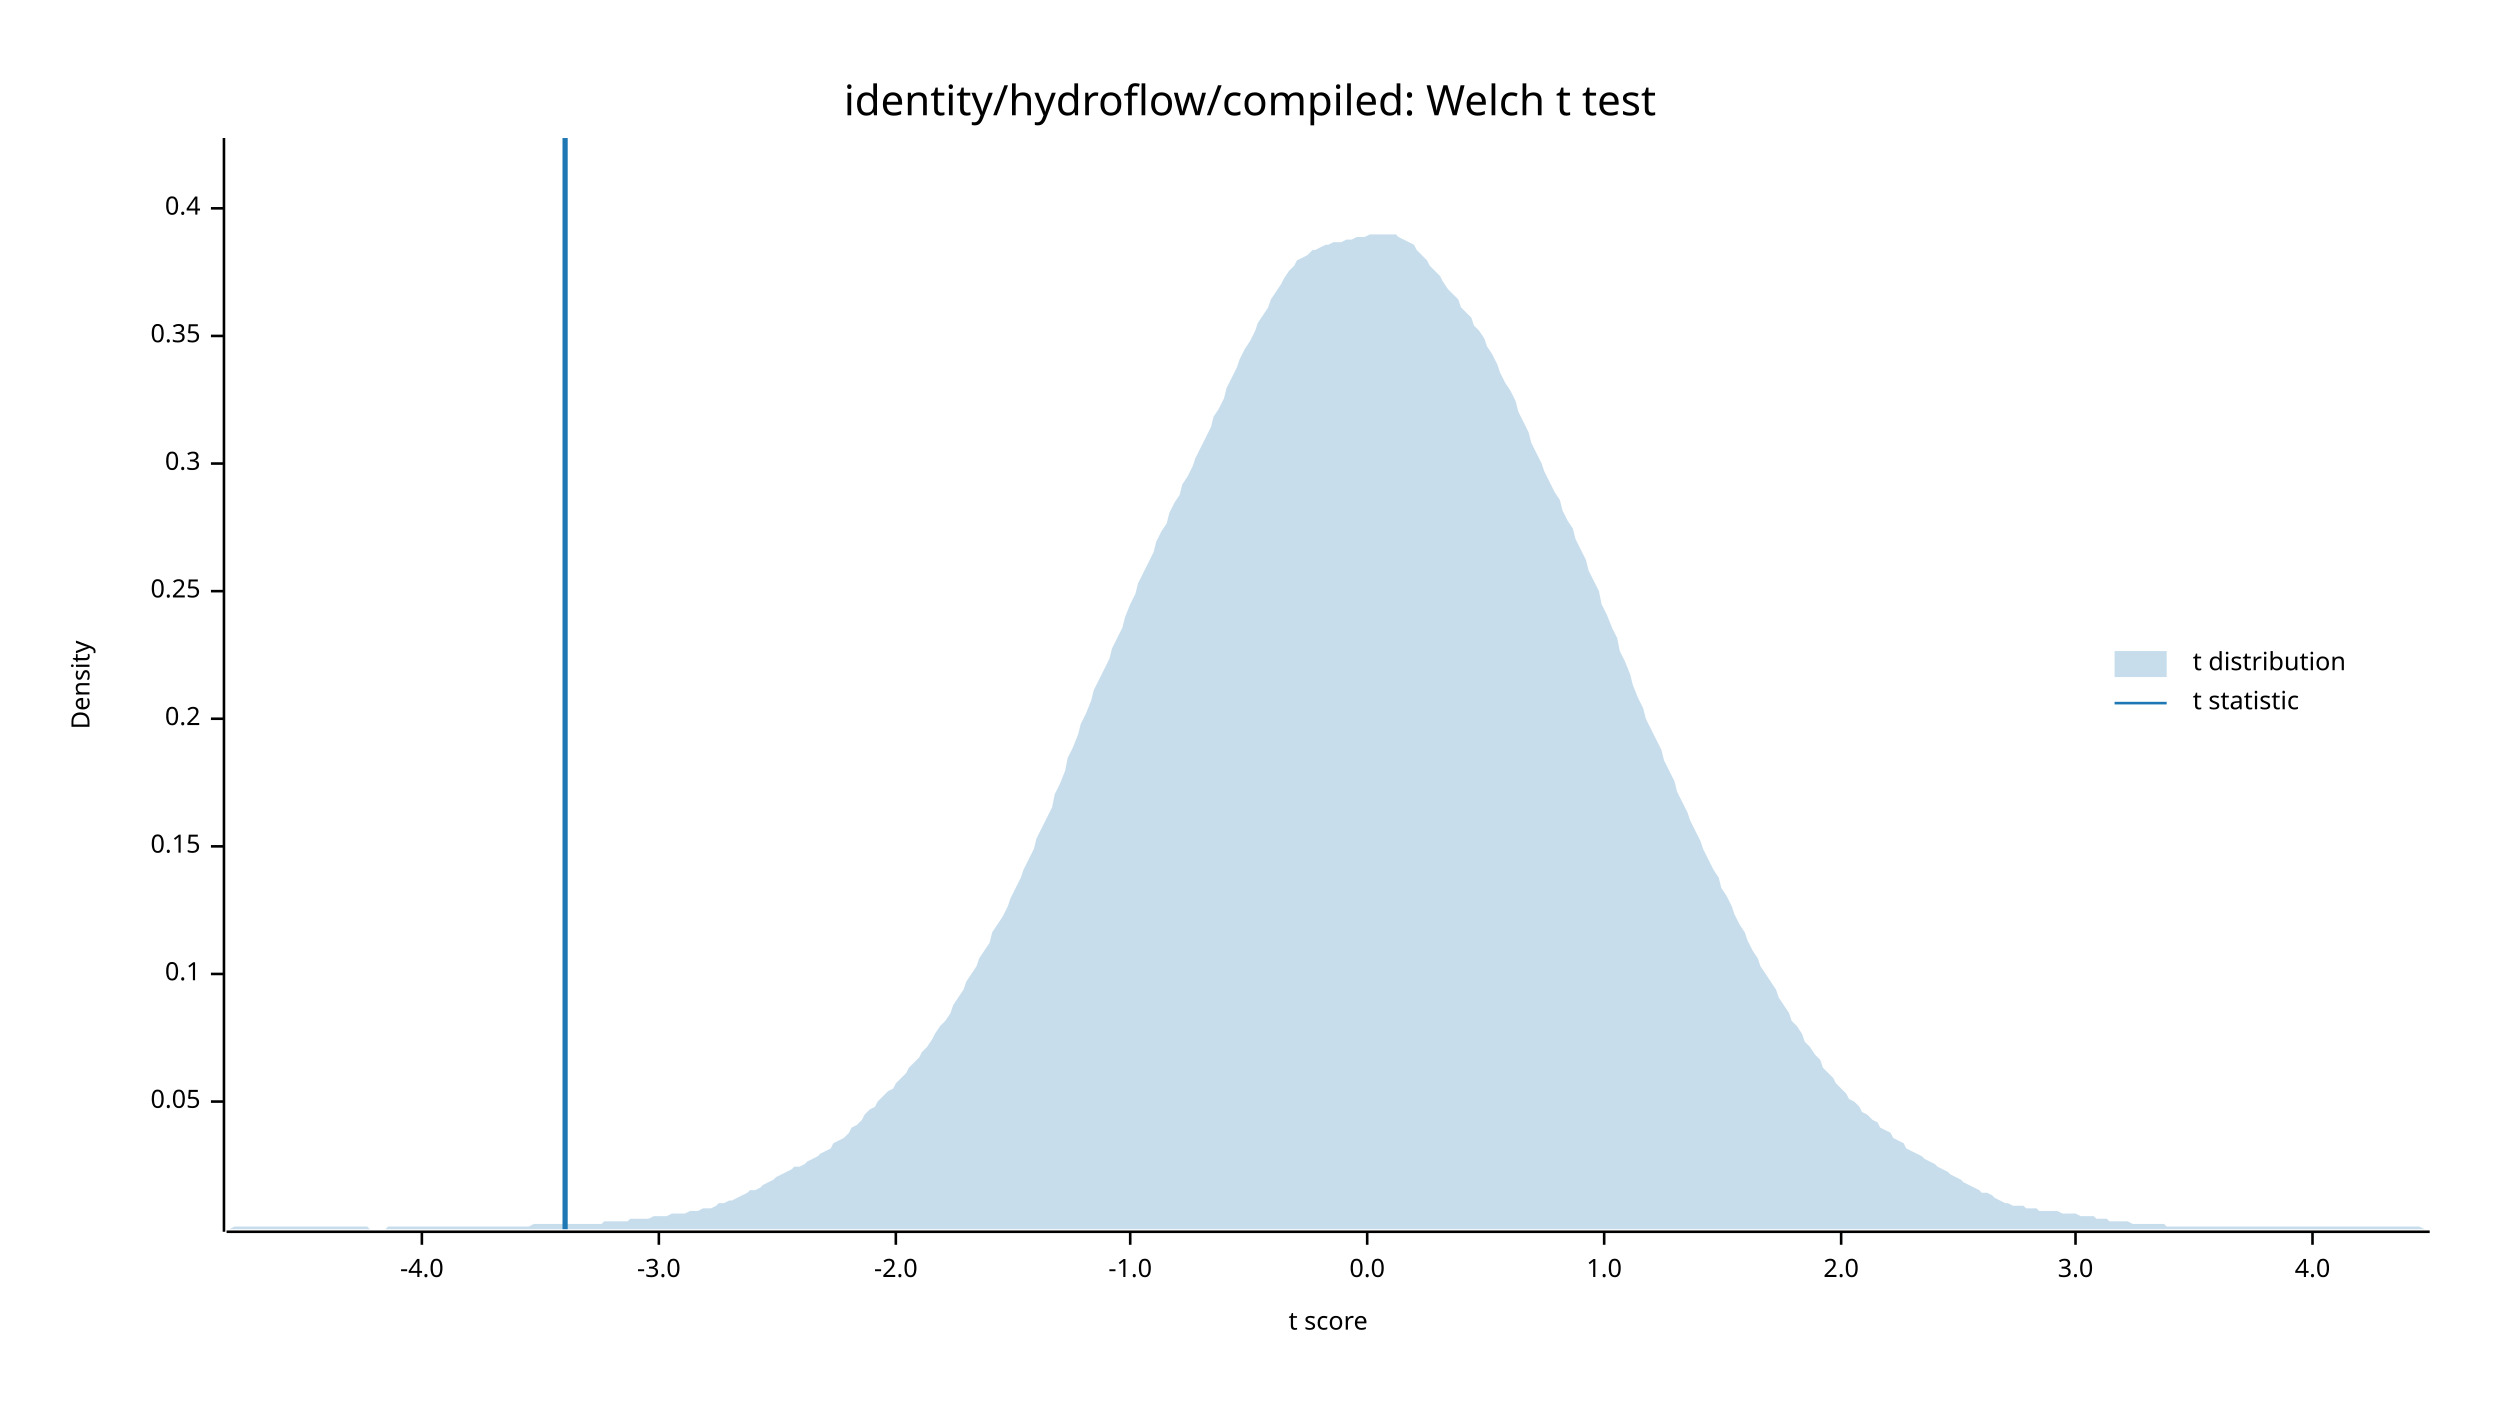
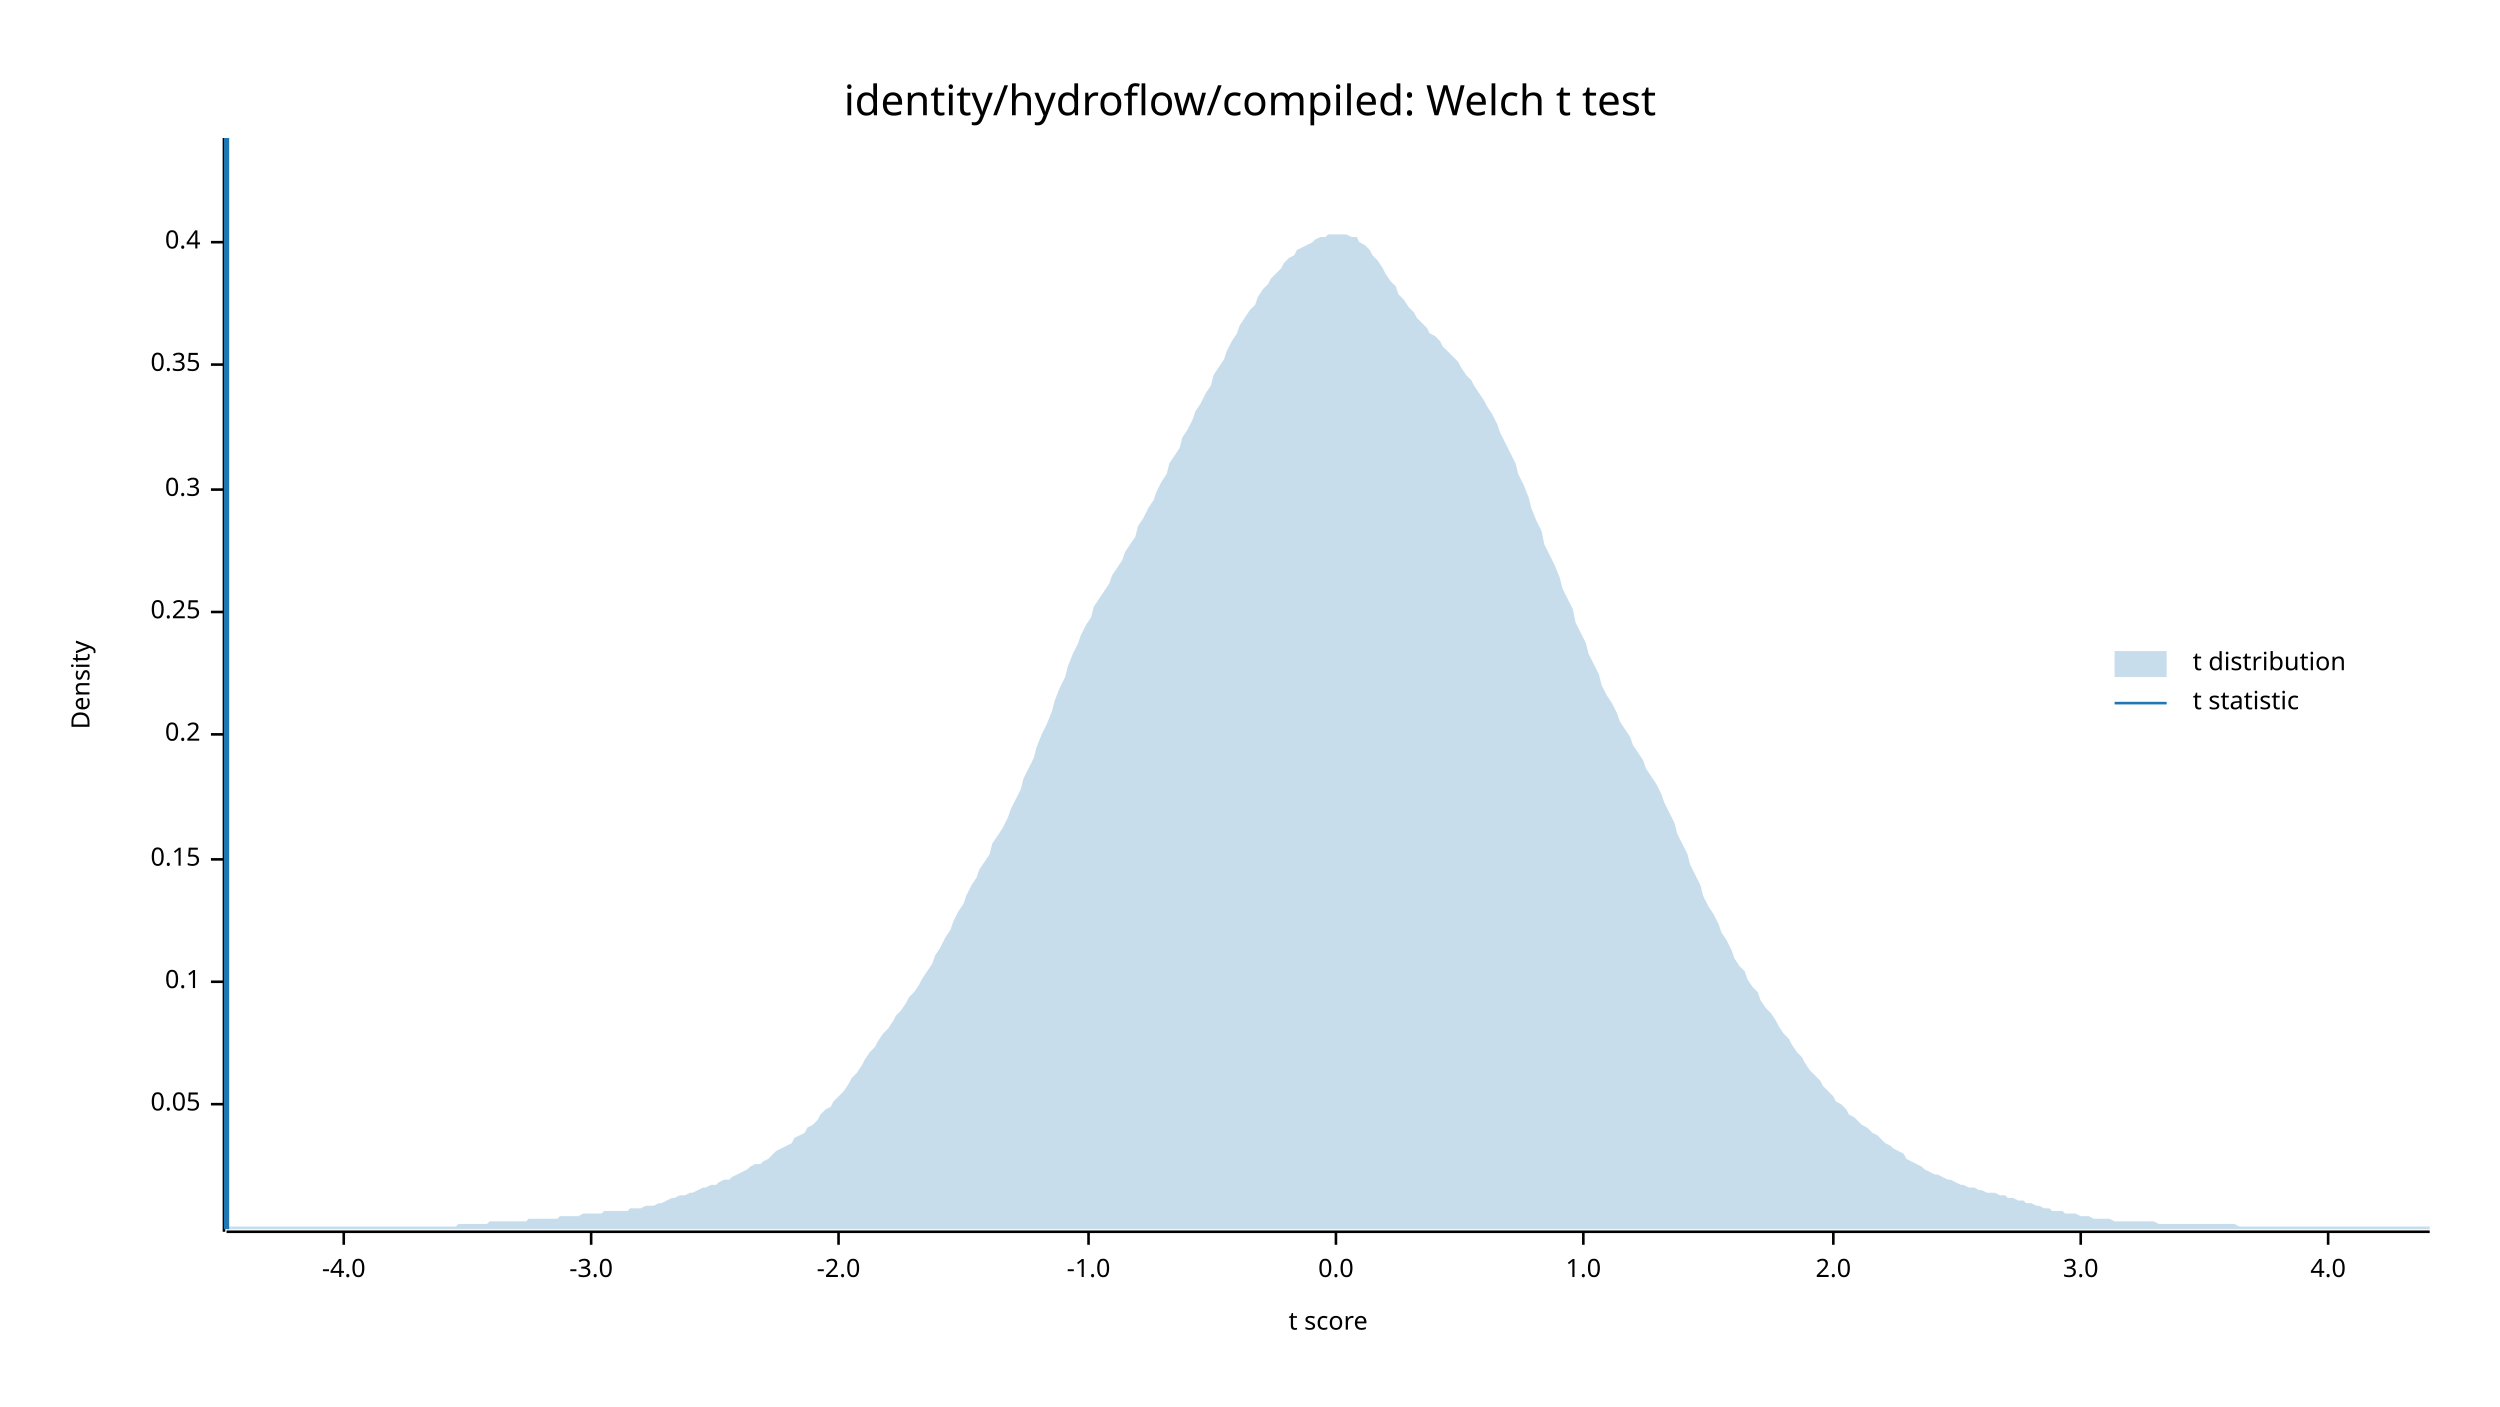
<svg xmlns="http://www.w3.org/2000/svg" width="960" height="540" viewBox="0 0 960 540">
  <text x="480" y="32" dy="0.76em" text-anchor="middle" font-family="sans-serif" font-size="16.129" opacity="1" fill="#000000">
identity/hydroflow/compiled: Welch t test
</text>
  <text x="27" y="263" dy="0.76em" text-anchor="middle" font-family="sans-serif" font-size="9.677" opacity="1" fill="#000000" transform="rotate(270, 27, 263)">
Density
</text>
  <text x="510" y="513" dy="-0.5ex" text-anchor="middle" font-family="sans-serif" font-size="9.677" opacity="1" fill="#000000">
t score
</text>
  <polyline fill="none" opacity="1" stroke="#000000" stroke-width="1" points="86,53 86,473 " />
-   <text x="77" y="423" dy="0.5ex" text-anchor="end" font-family="sans-serif" font-size="9.677" opacity="1" fill="#000000">
+   <text x="77" y="424" dy="0.5ex" text-anchor="end" font-family="sans-serif" font-size="9.677" opacity="1" fill="#000000">
0.05
</text>
-   <polyline fill="none" opacity="1" stroke="#000000" stroke-width="1" points="81,423 86,423 " />
-   <text x="77" y="374" dy="0.5ex" text-anchor="end" font-family="sans-serif" font-size="9.677" opacity="1" fill="#000000">
+   <polyline fill="none" opacity="1" stroke="#000000" stroke-width="1" points="81,424 86,424 " />
+   <text x="77" y="377" dy="0.5ex" text-anchor="end" font-family="sans-serif" font-size="9.677" opacity="1" fill="#000000">
0.1
</text>
-   <polyline fill="none" opacity="1" stroke="#000000" stroke-width="1" points="81,374 86,374 " />
-   <text x="77" y="325" dy="0.5ex" text-anchor="end" font-family="sans-serif" font-size="9.677" opacity="1" fill="#000000">
+   <polyline fill="none" opacity="1" stroke="#000000" stroke-width="1" points="81,377 86,377 " />
+   <text x="77" y="330" dy="0.5ex" text-anchor="end" font-family="sans-serif" font-size="9.677" opacity="1" fill="#000000">
0.15
</text>
-   <polyline fill="none" opacity="1" stroke="#000000" stroke-width="1" points="81,325 86,325 " />
-   <text x="77" y="276" dy="0.5ex" text-anchor="end" font-family="sans-serif" font-size="9.677" opacity="1" fill="#000000">
+   <polyline fill="none" opacity="1" stroke="#000000" stroke-width="1" points="81,330 86,330 " />
+   <text x="77" y="282" dy="0.5ex" text-anchor="end" font-family="sans-serif" font-size="9.677" opacity="1" fill="#000000">
0.2
</text>
-   <polyline fill="none" opacity="1" stroke="#000000" stroke-width="1" points="81,276 86,276 " />
-   <text x="77" y="227" dy="0.5ex" text-anchor="end" font-family="sans-serif" font-size="9.677" opacity="1" fill="#000000">
+   <polyline fill="none" opacity="1" stroke="#000000" stroke-width="1" points="81,282 86,282 " />
+   <text x="77" y="235" dy="0.5ex" text-anchor="end" font-family="sans-serif" font-size="9.677" opacity="1" fill="#000000">
0.25
</text>
-   <polyline fill="none" opacity="1" stroke="#000000" stroke-width="1" points="81,227 86,227 " />
-   <text x="77" y="178" dy="0.5ex" text-anchor="end" font-family="sans-serif" font-size="9.677" opacity="1" fill="#000000">
+   <polyline fill="none" opacity="1" stroke="#000000" stroke-width="1" points="81,235 86,235 " />
+   <text x="77" y="188" dy="0.5ex" text-anchor="end" font-family="sans-serif" font-size="9.677" opacity="1" fill="#000000">
0.3
</text>
-   <polyline fill="none" opacity="1" stroke="#000000" stroke-width="1" points="81,178 86,178 " />
-   <text x="77" y="129" dy="0.5ex" text-anchor="end" font-family="sans-serif" font-size="9.677" opacity="1" fill="#000000">
+   <polyline fill="none" opacity="1" stroke="#000000" stroke-width="1" points="81,188 86,188 " />
+   <text x="77" y="140" dy="0.5ex" text-anchor="end" font-family="sans-serif" font-size="9.677" opacity="1" fill="#000000">
0.35
</text>
-   <polyline fill="none" opacity="1" stroke="#000000" stroke-width="1" points="81,129 86,129 " />
-   <text x="77" y="80" dy="0.5ex" text-anchor="end" font-family="sans-serif" font-size="9.677" opacity="1" fill="#000000">
+   <polyline fill="none" opacity="1" stroke="#000000" stroke-width="1" points="81,140 86,140 " />
+   <text x="77" y="93" dy="0.5ex" text-anchor="end" font-family="sans-serif" font-size="9.677" opacity="1" fill="#000000">
0.4
</text>
-   <polyline fill="none" opacity="1" stroke="#000000" stroke-width="1" points="81,80 86,80 " />
+   <polyline fill="none" opacity="1" stroke="#000000" stroke-width="1" points="81,93 86,93 " />
  <polyline fill="none" opacity="1" stroke="#000000" stroke-width="1" points="87,473 933,473 " />
-   <text x="162" y="483" dy="0.76em" text-anchor="middle" font-family="sans-serif" font-size="9.677" opacity="1" fill="#000000">
+   <text x="132" y="483" dy="0.76em" text-anchor="middle" font-family="sans-serif" font-size="9.677" opacity="1" fill="#000000">
-4.0
</text>
-   <polyline fill="none" opacity="1" stroke="#000000" stroke-width="1" points="162,473 162,478 " />
-   <text x="253" y="483" dy="0.76em" text-anchor="middle" font-family="sans-serif" font-size="9.677" opacity="1" fill="#000000">
+   <polyline fill="none" opacity="1" stroke="#000000" stroke-width="1" points="132,473 132,478 " />
+   <text x="227" y="483" dy="0.76em" text-anchor="middle" font-family="sans-serif" font-size="9.677" opacity="1" fill="#000000">
-3.0
</text>
-   <polyline fill="none" opacity="1" stroke="#000000" stroke-width="1" points="253,473 253,478 " />
-   <text x="344" y="483" dy="0.76em" text-anchor="middle" font-family="sans-serif" font-size="9.677" opacity="1" fill="#000000">
+   <polyline fill="none" opacity="1" stroke="#000000" stroke-width="1" points="227,473 227,478 " />
+   <text x="322" y="483" dy="0.76em" text-anchor="middle" font-family="sans-serif" font-size="9.677" opacity="1" fill="#000000">
-2.0
</text>
-   <polyline fill="none" opacity="1" stroke="#000000" stroke-width="1" points="344,473 344,478 " />
-   <text x="434" y="483" dy="0.76em" text-anchor="middle" font-family="sans-serif" font-size="9.677" opacity="1" fill="#000000">
+   <polyline fill="none" opacity="1" stroke="#000000" stroke-width="1" points="322,473 322,478 " />
+   <text x="418" y="483" dy="0.76em" text-anchor="middle" font-family="sans-serif" font-size="9.677" opacity="1" fill="#000000">
-1.0
</text>
-   <polyline fill="none" opacity="1" stroke="#000000" stroke-width="1" points="434,473 434,478 " />
-   <text x="525" y="483" dy="0.76em" text-anchor="middle" font-family="sans-serif" font-size="9.677" opacity="1" fill="#000000">
+   <polyline fill="none" opacity="1" stroke="#000000" stroke-width="1" points="418,473 418,478 " />
+   <text x="513" y="483" dy="0.76em" text-anchor="middle" font-family="sans-serif" font-size="9.677" opacity="1" fill="#000000">
0.0
</text>
-   <polyline fill="none" opacity="1" stroke="#000000" stroke-width="1" points="525,473 525,478 " />
-   <text x="616" y="483" dy="0.76em" text-anchor="middle" font-family="sans-serif" font-size="9.677" opacity="1" fill="#000000">
+   <polyline fill="none" opacity="1" stroke="#000000" stroke-width="1" points="513,473 513,478 " />
+   <text x="608" y="483" dy="0.76em" text-anchor="middle" font-family="sans-serif" font-size="9.677" opacity="1" fill="#000000">
1.0
</text>
-   <polyline fill="none" opacity="1" stroke="#000000" stroke-width="1" points="616,473 616,478 " />
-   <text x="707" y="483" dy="0.76em" text-anchor="middle" font-family="sans-serif" font-size="9.677" opacity="1" fill="#000000">
+   <polyline fill="none" opacity="1" stroke="#000000" stroke-width="1" points="608,473 608,478 " />
+   <text x="704" y="483" dy="0.76em" text-anchor="middle" font-family="sans-serif" font-size="9.677" opacity="1" fill="#000000">
2.0
</text>
-   <polyline fill="none" opacity="1" stroke="#000000" stroke-width="1" points="707,473 707,478 " />
-   <text x="797" y="483" dy="0.76em" text-anchor="middle" font-family="sans-serif" font-size="9.677" opacity="1" fill="#000000">
+   <polyline fill="none" opacity="1" stroke="#000000" stroke-width="1" points="704,473 704,478 " />
+   <text x="799" y="483" dy="0.76em" text-anchor="middle" font-family="sans-serif" font-size="9.677" opacity="1" fill="#000000">
3.0
</text>
-   <polyline fill="none" opacity="1" stroke="#000000" stroke-width="1" points="797,473 797,478 " />
-   <text x="888" y="483" dy="0.76em" text-anchor="middle" font-family="sans-serif" font-size="9.677" opacity="1" fill="#000000">
+   <polyline fill="none" opacity="1" stroke="#000000" stroke-width="1" points="799,473 799,478 " />
+   <text x="894" y="483" dy="0.76em" text-anchor="middle" font-family="sans-serif" font-size="9.677" opacity="1" fill="#000000">
4.0
</text>
-   <polyline fill="none" opacity="1" stroke="#000000" stroke-width="1" points="888,473 888,478 " />
-   <polygon opacity="0.25" fill="#1F78B4" points="87,472 88,472 90,471 92,471 93,471 95,471 97,471 98,471 100,471 102,471 103,471 105,471 107,471 109,471 110,471 112,471 114,471 115,471 117,471 119,471 120,471 122,471 124,471 125,471 127,471 129,471 131,471 132,471 134,471 136,471 137,471 139,471 141,471 142,472 144,472 146,472 148,472 149,471 151,471 153,471 154,471 156,471 158,471 159,471 161,471 163,471 164,471 166,471 168,471 170,471 171,471 173,471 175,471 176,471 178,471 180,471 181,471 183,471 185,471 187,471 188,471 190,471 192,471 193,471 195,471 197,471 198,471 200,471 202,471 203,471 205,470 207,470 209,470 210,470 212,470 214,470 215,470 217,470 219,470 220,470 222,470 224,470 226,470 227,470 229,470 231,470 232,469 234,469 236,469 237,469 239,469 241,469 242,468 244,468 246,468 248,468 249,468 251,467 253,467 254,467 256,467 258,466 259,466 261,466 263,466 265,465 266,465 268,465 270,464 271,464 273,464 275,463 276,462 278,462 280,461 281,461 283,460 285,459 287,458 288,457 290,457 292,456 293,455 295,454 297,453 298,452 300,451 302,450 304,449 305,448 307,448 309,447 310,446 312,445 314,444 315,443 317,442 319,441 320,439 322,438 324,437 326,435 327,433 329,432 331,430 332,428 334,426 336,425 337,423 339,421 341,419 343,418 344,416 346,414 348,412 349,410 351,408 353,406 354,404 356,402 358,399 359,397 361,394 363,392 365,389 366,386 368,383 370,380 371,377 373,374 375,371 376,368 378,365 380,362 381,358 383,355 385,352 387,348 388,345 390,341 392,337 393,334 395,330 397,326 398,322 400,318 402,314 404,310 405,305 407,301 409,296 410,291 412,287 414,282 415,278 417,274 419,269 420,265 422,261 424,257 426,253 427,249 429,245 431,241 432,237 434,232 436,228 437,224 439,220 441,216 443,212 444,208 446,204 448,201 449,197 451,193 453,190 454,186 456,183 458,179 459,176 461,172 463,168 465,164 466,160 468,157 470,153 471,149 473,145 475,141 476,138 478,134 480,131 482,127 483,124 485,121 487,118 488,115 490,112 492,109 493,107 495,104 497,102 498,100 500,99 502,98 504,96 505,96 507,95 509,94 510,94 512,93 514,93 515,93 517,92 519,92 521,91 522,91 524,91 526,90 527,90 529,90 531,90 532,90 534,90 536,90 537,91 539,92 541,93 543,94 544,96 546,98 548,100 549,102 551,104 553,106 554,108 556,111 558,113 560,115 561,118 563,120 565,122 566,125 568,127 570,130 571,133 573,136 575,140 576,143 578,147 580,150 582,154 583,158 585,162 587,166 588,170 590,174 592,178 593,181 595,185 597,189 599,192 600,196 602,200 604,203 605,207 607,211 609,215 610,219 612,223 614,227 615,232 617,236 619,241 621,245 622,250 624,254 626,259 627,263 629,268 631,272 632,276 634,280 636,284 638,288 639,292 641,296 643,300 644,304 646,308 648,312 649,315 651,319 653,323 654,326 656,330 658,334 660,337 661,341 663,344 665,348 666,351 668,355 670,358 671,361 673,365 675,368 676,371 678,374 680,377 682,380 683,383 685,386 687,389 688,392 690,394 692,397 693,400 695,402 697,405 699,407 700,410 702,412 704,414 705,416 707,418 709,420 710,422 712,423 714,425 715,427 717,428 719,430 721,431 722,433 724,434 726,435 727,437 729,438 731,439 732,441 734,442 736,443 738,444 739,445 741,446 743,447 744,448 746,449 748,450 749,451 751,452 753,453 754,454 756,455 758,456 760,457 761,458 763,458 765,459 766,460 768,461 770,462 771,462 773,463 775,463 777,463 778,464 780,464 782,464 783,465 785,465 787,465 788,465 790,465 792,466 793,466 795,466 797,466 799,467 800,467 802,467 804,467 805,468 807,468 809,468 810,469 812,469 814,469 816,469 817,469 819,470 821,470 822,470 824,470 826,470 827,470 829,470 831,470 832,471 834,471 836,471 838,471 839,471 841,471 843,471 844,471 846,471 848,471 849,471 851,471 853,471 855,471 856,471 858,471 860,471 861,471 863,471 865,471 866,471 868,471 870,471 871,471 873,471 875,471 877,471 878,471 880,471 882,471 883,471 885,471 887,471 888,471 890,471 892,471 894,471 895,471 897,471 899,471 900,471 902,471 904,471 905,471 907,471 909,471 910,471 912,471 914,471 916,471 917,471 919,471 921,471 922,471 924,471 926,471 927,471 929,471 931,472 933,472 933,472 87,472 " />
-   <polyline fill="none" opacity="1" stroke="#1F78B4" stroke-width="2" points="217,472 217,53 " />
+   <polyline fill="none" opacity="1" stroke="#000000" stroke-width="1" points="894,473 894,478 " />
+   <polygon opacity="0.25" fill="#1F78B4" points="87,472 88,471 90,471 92,471 93,471 95,471 97,471 98,471 100,471 102,471 103,471 105,471 107,471 109,471 110,471 112,471 114,471 115,471 117,471 119,471 120,471 122,471 124,471 125,471 127,471 129,471 131,471 132,471 134,471 136,471 137,471 139,471 141,471 142,471 144,471 146,471 148,471 149,471 151,471 153,471 154,471 156,471 158,471 159,471 161,471 163,471 164,471 166,471 168,471 170,471 171,471 173,471 175,471 176,470 178,470 180,470 181,470 183,470 185,470 187,470 188,469 190,469 192,469 193,469 195,469 197,469 198,469 200,469 202,469 203,468 205,468 207,468 209,468 210,468 212,468 214,468 215,467 217,467 219,467 220,467 222,467 224,466 226,466 227,466 229,466 231,466 232,465 234,465 236,465 237,465 239,465 241,465 242,464 244,464 246,464 248,463 249,463 251,463 253,462 254,462 256,461 258,460 259,460 261,459 263,459 265,458 266,458 268,457 270,456 271,456 273,455 275,455 276,454 278,453 280,453 281,452 283,451 285,450 287,449 288,448 290,447 292,447 293,446 295,445 297,443 298,442 300,441 302,440 304,439 305,437 307,436 309,435 310,433 312,432 314,430 315,428 317,426 319,425 320,423 322,421 324,419 326,416 327,414 329,412 331,409 332,407 334,404 336,402 337,400 339,397 341,395 343,392 344,390 346,388 348,385 349,383 351,381 353,378 354,376 356,373 358,370 359,367 361,364 363,360 365,357 366,354 368,350 370,347 371,344 373,340 375,337 376,334 378,331 380,328 381,324 383,321 385,318 387,314 388,311 390,307 392,303 393,299 395,295 397,291 398,287 400,282 402,278 404,273 405,269 407,264 409,260 410,256 412,251 414,247 415,244 417,240 419,237 420,233 422,230 424,227 426,224 427,221 429,218 431,215 432,212 434,209 436,206 437,202 439,199 441,195 443,192 444,189 446,185 448,182 449,178 451,175 453,172 454,168 456,165 458,161 459,158 461,155 463,151 465,148 466,144 468,141 470,138 471,135 473,131 475,128 476,125 478,122 480,119 482,117 483,114 485,111 487,109 488,107 490,105 492,103 493,101 495,99 497,98 498,96 500,95 502,94 504,93 505,92 507,91 509,91 510,90 512,90 514,90 515,90 517,90 519,91 521,91 522,93 524,94 526,96 527,98 529,100 531,103 532,105 534,108 536,110 537,113 539,115 541,118 543,120 544,122 546,124 548,126 549,128 551,129 553,131 554,133 556,135 558,137 560,139 561,141 563,144 565,146 566,148 568,151 570,154 571,156 573,159 575,163 576,166 578,170 580,174 582,178 583,182 585,186 587,191 588,195 590,200 592,204 593,209 595,213 597,217 599,222 600,226 602,230 604,234 605,239 607,243 609,247 610,251 612,255 614,259 615,263 617,267 619,270 621,274 622,277 624,280 626,283 627,286 629,289 631,292 632,295 634,298 636,301 638,305 639,308 641,312 643,316 644,320 646,324 648,328 649,332 651,336 653,340 654,344 656,348 658,351 660,355 661,358 663,361 665,365 666,368 668,371 670,373 671,376 673,379 675,381 676,384 678,387 680,389 682,392 683,394 685,397 687,399 688,401 690,404 692,406 693,408 695,411 697,413 699,415 700,417 702,419 704,421 705,423 707,424 709,426 710,428 712,429 714,431 715,432 717,433 719,435 721,436 722,437 724,439 726,440 727,441 729,442 731,443 732,445 734,446 736,447 738,448 739,449 741,450 743,451 744,451 746,452 748,453 749,453 751,454 753,455 754,455 756,456 758,456 760,457 761,457 763,458 765,458 766,458 768,459 770,459 771,460 773,460 775,461 777,461 778,462 780,462 782,463 783,463 785,464 787,464 788,465 790,465 792,465 793,466 795,466 797,466 799,467 800,467 802,467 804,468 805,468 807,468 809,468 810,468 812,469 814,469 816,469 817,469 819,469 821,469 822,469 824,469 826,469 827,469 829,470 831,470 832,470 834,470 836,470 838,470 839,470 841,470 843,470 844,470 846,470 848,470 849,470 851,470 853,470 855,470 856,470 858,470 860,471 861,471 863,471 865,471 866,471 868,471 870,471 871,471 873,471 875,471 877,471 878,471 880,471 882,471 883,471 885,471 887,471 888,471 890,471 892,471 894,471 895,471 897,471 899,471 900,471 902,471 904,471 905,471 907,471 909,471 910,471 912,471 914,471 916,471 917,471 919,471 921,471 922,471 924,471 926,471 927,471 929,471 931,471 933,471 933,472 87,472 " />
+   <polyline fill="none" opacity="1" stroke="#1F78B4" stroke-width="2" points="87,472 87,53 " />
  <text x="842" y="250" dy="0.76em" text-anchor="start" font-family="sans-serif" font-size="9.677" opacity="1" fill="#000000">
t distribution
</text>
  <text x="842" y="265" dy="0.76em" text-anchor="start" font-family="sans-serif" font-size="9.677" opacity="1" fill="#000000">
t statistic
</text>
  <rect x="812" y="250" width="20" height="10" opacity="0.25" fill="#1F78B4" stroke="none" />
  <polyline fill="none" opacity="1" stroke="#1F78B4" stroke-width="1" points="812,270 832,270 " />
</svg>
